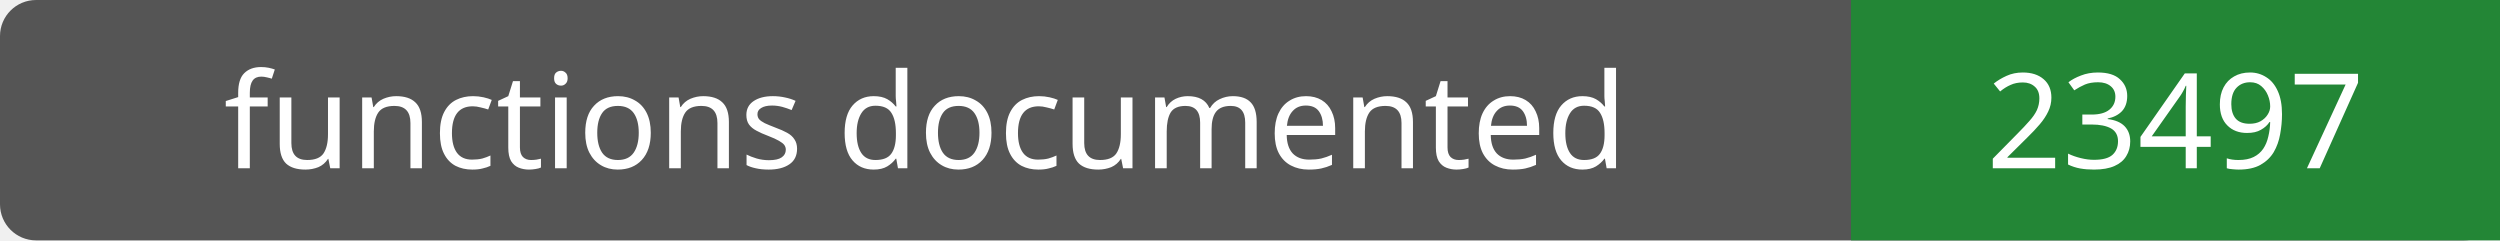
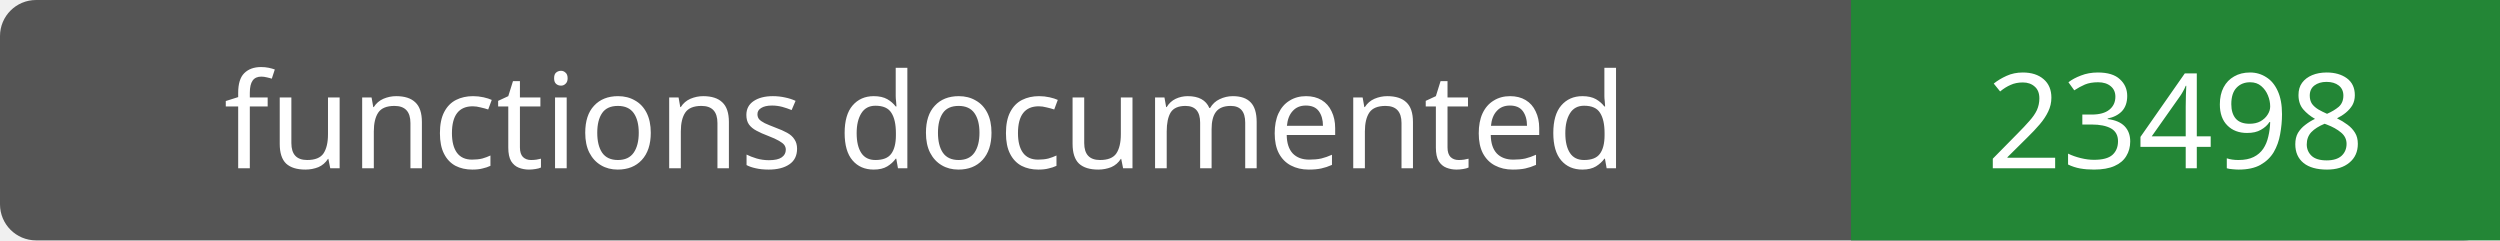
- <svg xmlns="http://www.w3.org/2000/svg" width="208" height="20" role="img" aria-label="functions documented: 23497">
+ <svg xmlns="http://www.w3.org/2000/svg" width="208" height="20" role="img" aria-label="functions documented: 23498">
  <rect width="208" height="20" rx="3" fill="#555" />
  <path fill="#238636" d="M154 0h54v20H154z" />
  <g fill="#fff" text-anchor="middle" font-family="Verdana,sans-serif" font-size="11">
    <text x="77.0" y="14">functions documented</text>
-     <text x="181.0" y="14">23497</text>
+     <text x="181.0" y="14">23498</text>
  </g>
</svg>
